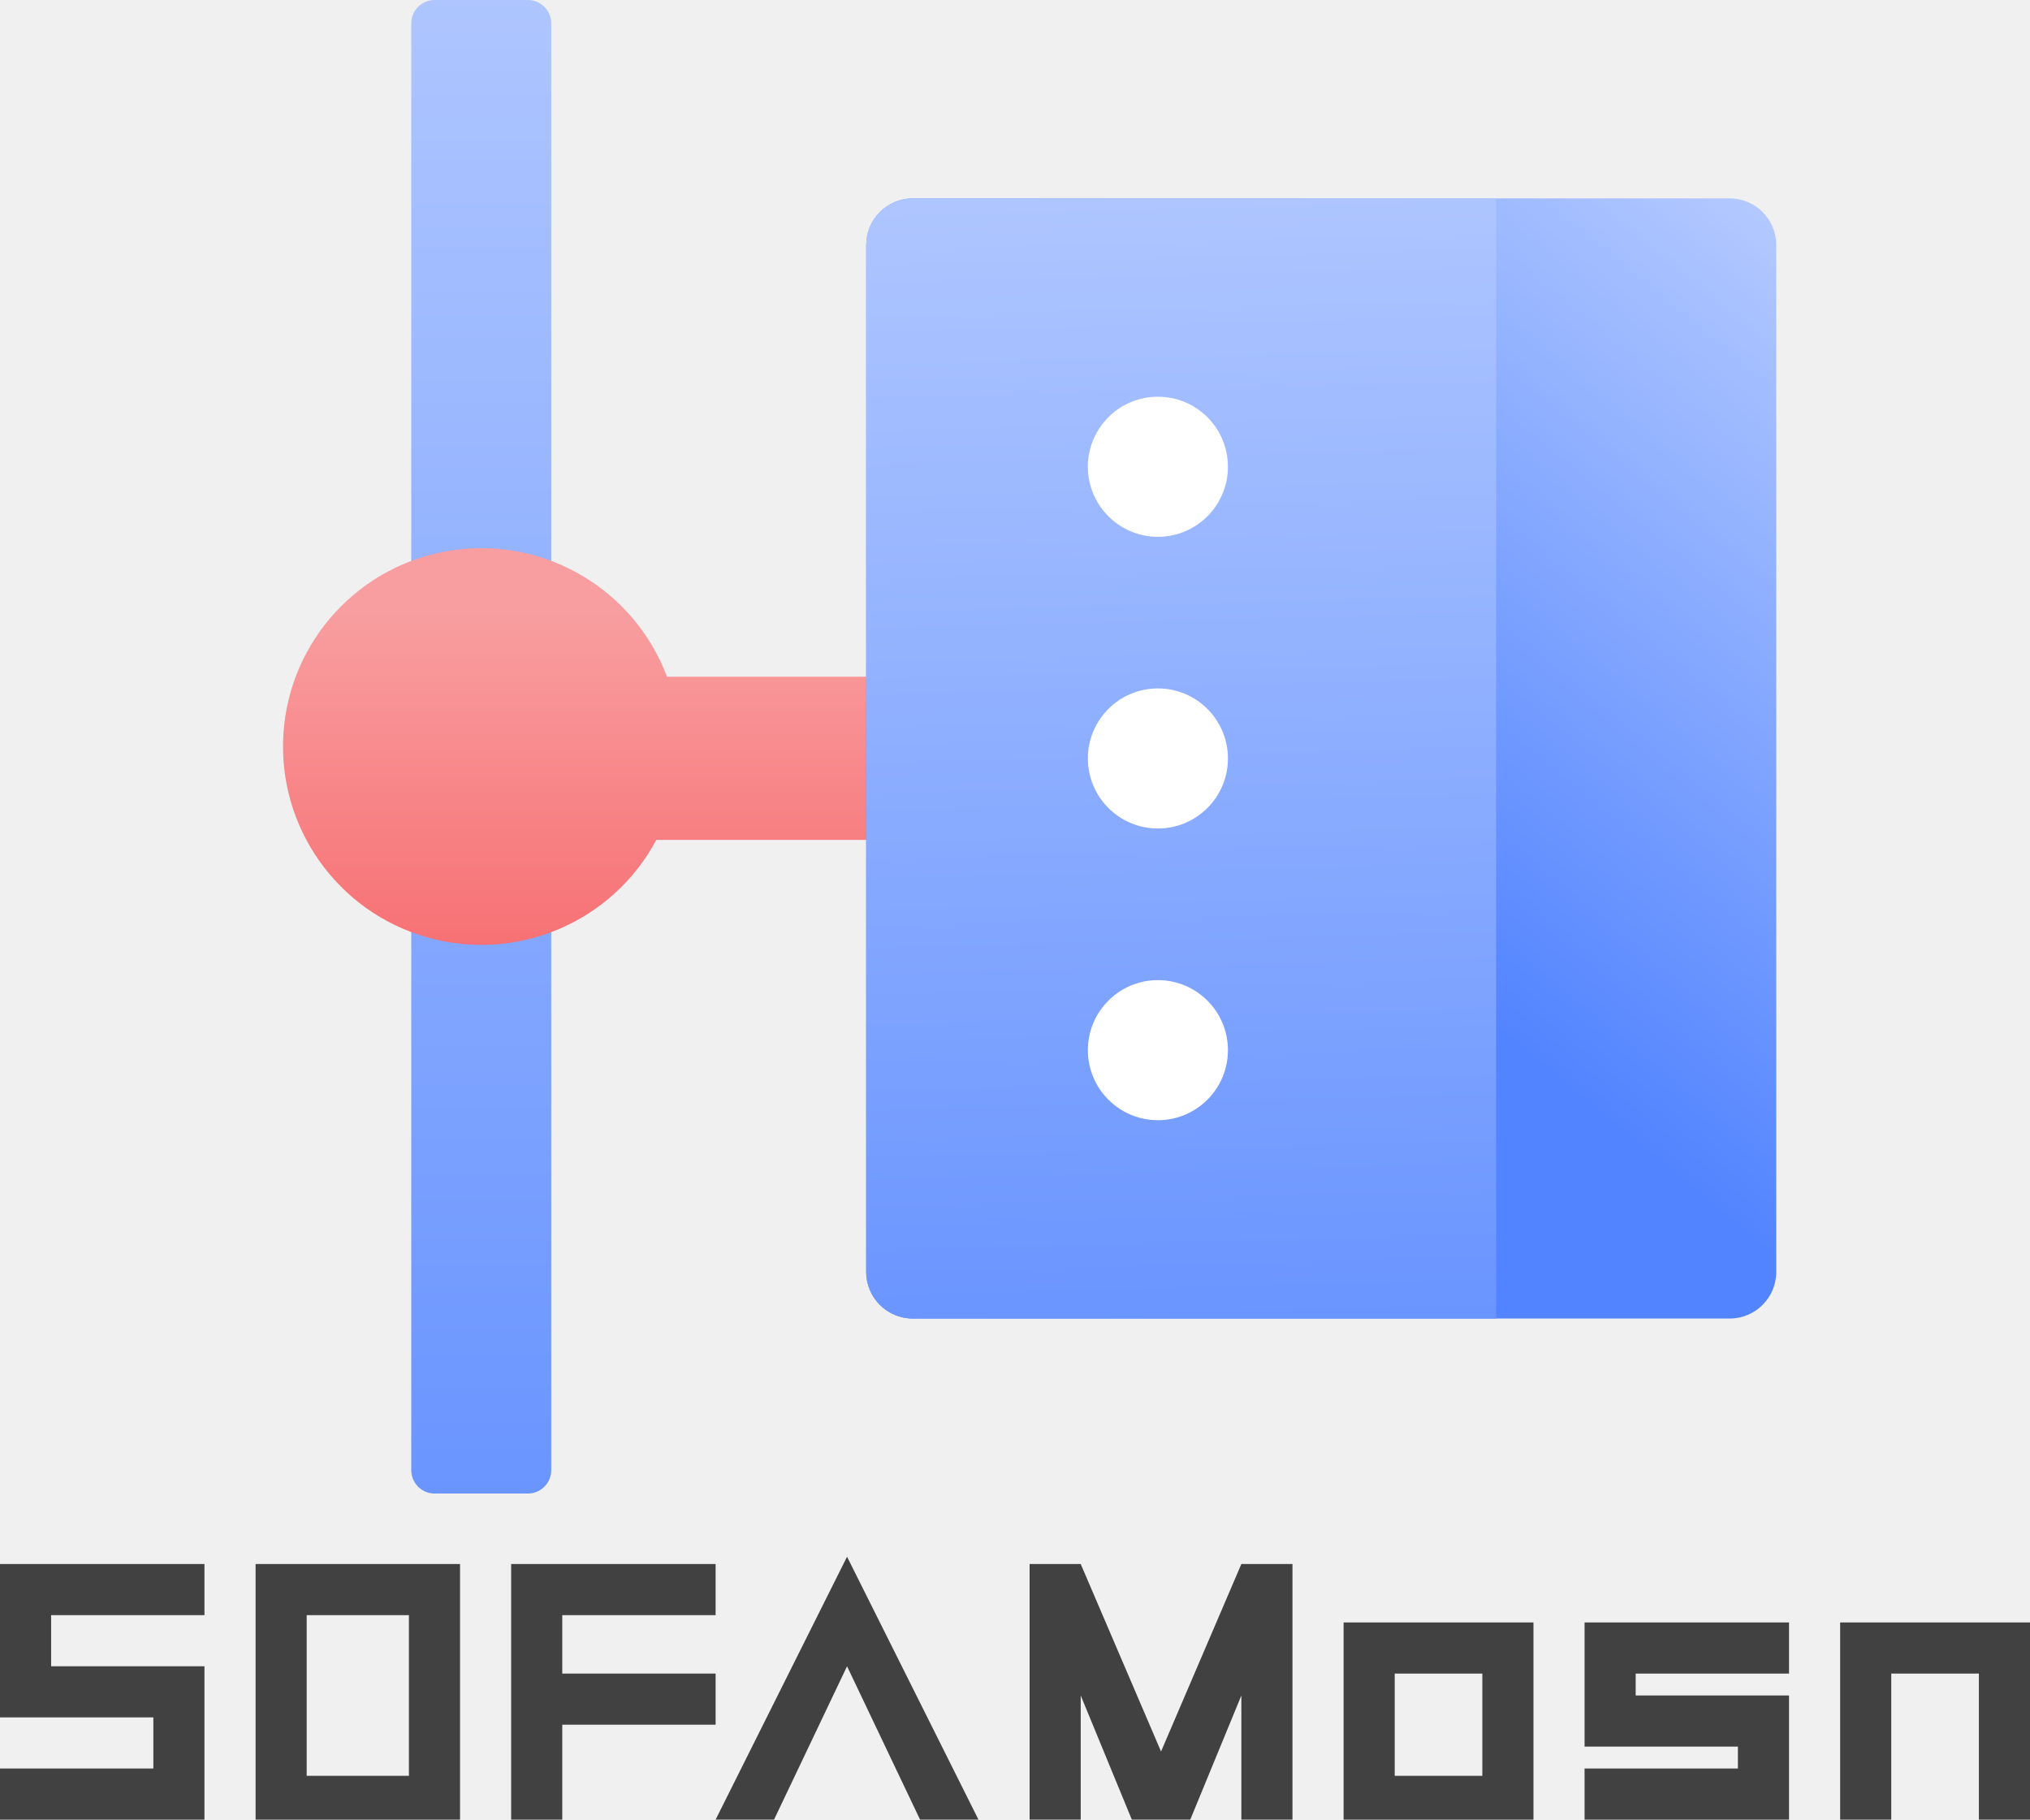
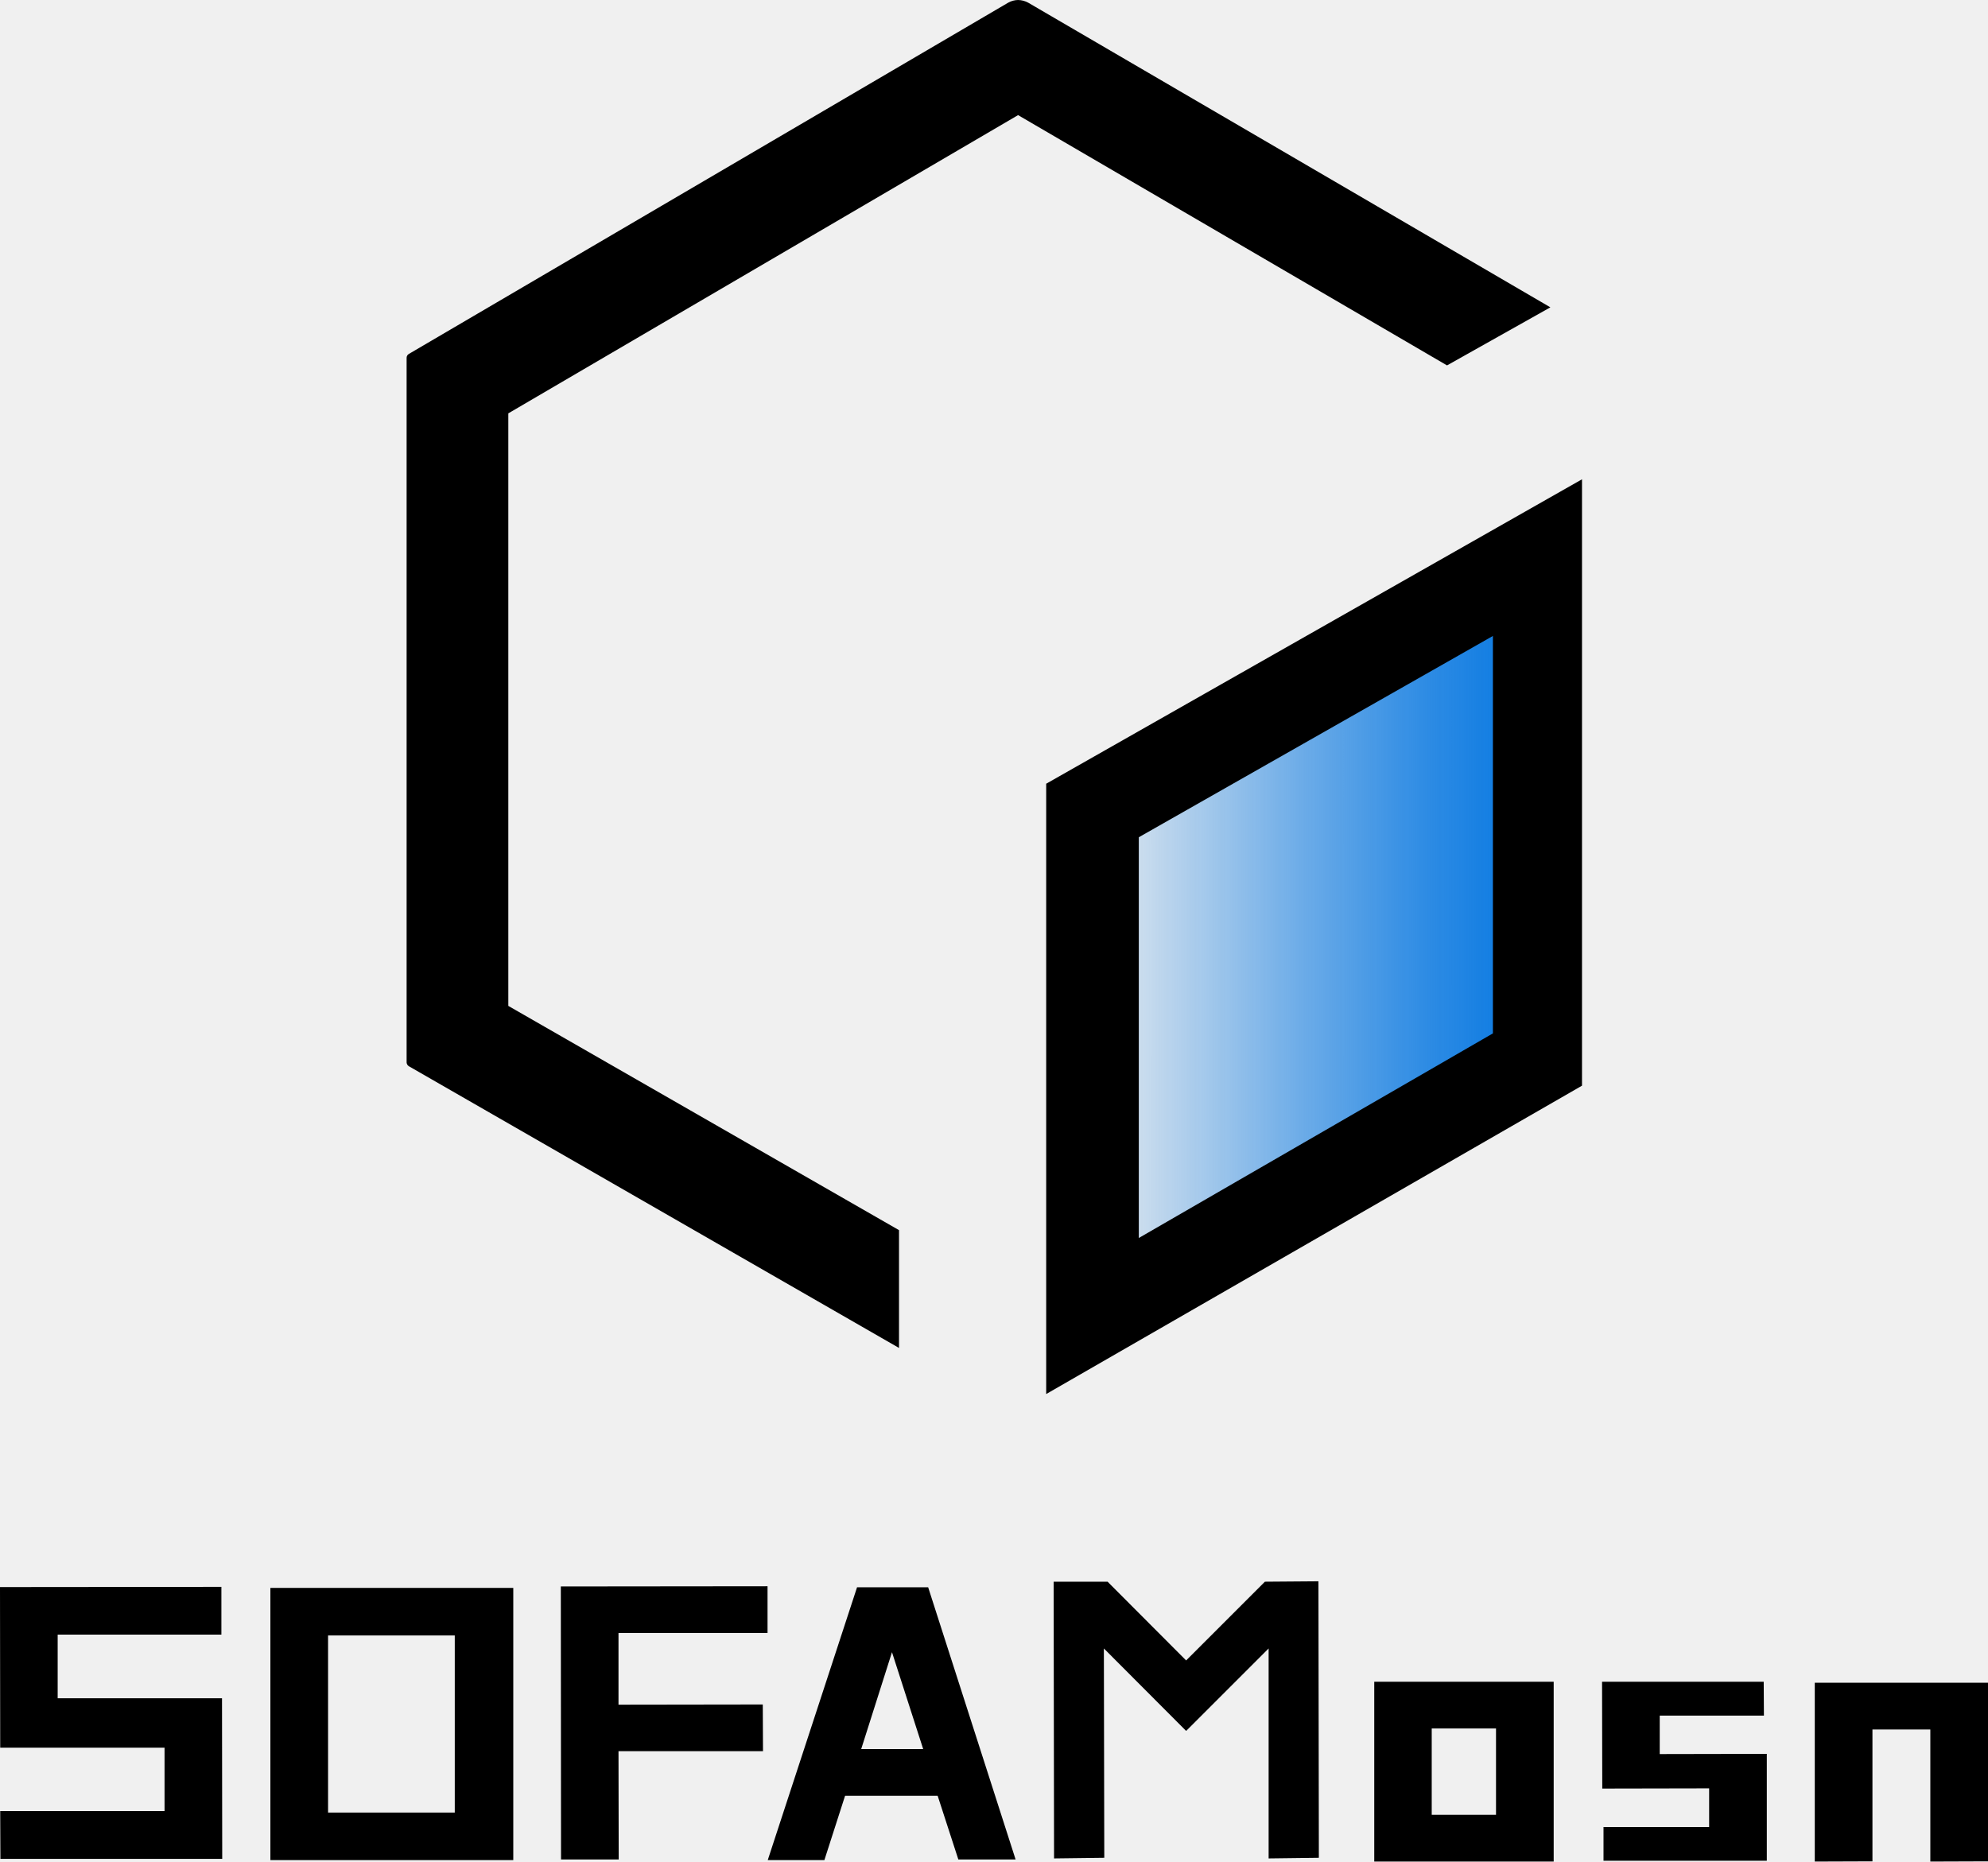
- <svg xmlns="http://www.w3.org/2000/svg" xmlns:xlink="http://www.w3.org/1999/xlink" viewBox="0 0 278 249.15">
+ <svg xmlns="http://www.w3.org/2000/svg" viewBox="0 0 96.17 90.07">
  <defs>
-     <style>.cls-1{fill:#414141;}.cls-2{fill:none;}.cls-3{fill:url(#未命名的渐变_33);}.cls-4{fill:url(#未命名的渐变_31);}.cls-5{fill:url(#未命名的渐变_33-2);}.cls-6{fill:url(#未命名的渐变_33-3);}.cls-7{fill:#fff;}</style>
-     <linearGradient id="未命名的渐变_33" x1="-400.02" y1="524.16" x2="-400.02" y2="528.24" gradientTransform="matrix(12, 0, 0, -128, 4866.13, 67369.39)" gradientUnits="userSpaceOnUse">
-       <stop offset="0" stop-color="#5284ff" />
-       <stop offset="1" stop-color="#fff" />
+     <style>.cls-1{fill:url(#未命名的渐变_2);}</style>
+     <linearGradient id="未命名的渐变_2" x1="52.08" y1="45.32" x2="75.25" y2="45.32" gradientUnits="userSpaceOnUse">
+       <stop offset="0" stop-color="#0074e1" stop-opacity="0" />
+       <stop offset="0.19" stop-color="#0074e1" stop-opacity="0.23" />
+       <stop offset="0.48" stop-color="#0074e1" stop-opacity="0.56" />
+       <stop offset="0.72" stop-color="#0074e1" stop-opacity="0.8" />
+       <stop offset="0.9" stop-color="#0074e1" stop-opacity="0.94" />
+       <stop offset="1" stop-color="#0074e1" />
    </linearGradient>
-     <linearGradient id="未命名的渐变_31" x1="-421.77" y1="551.35" x2="-421.77" y2="550.01" gradientTransform="matrix(65, 0, 0, -34, 27506.04, 18829.77)" gradientUnits="userSpaceOnUse">
-       <stop offset="0" stop-color="#f89ea0" />
-       <stop offset="1" stop-color="#f77174" />
-     </linearGradient>
-     <linearGradient id="未命名的渐变_33-2" x1="-422.28" y1="528.44" x2="-421.05" y2="530.27" gradientTransform="matrix(78, 0, 0, -96, 33111.93, 50846.26)" xlink:href="#未命名的渐变_33" />
-     <linearGradient id="未命名的渐变_33-3" x1="-420.22" y1="527.2" x2="-420.28" y2="531.27" gradientTransform="matrix(54, 0, 0, -96, 22854.91, 50846.26)" xlink:href="#未命名的渐变_33" />
  </defs>
  <g id="图层_2" data-name="图层 2">
    <g id="图层_1-2" data-name="图层 1">
-       <polygon class="cls-1" points="0 235.15 21 235.15 21 242.15 0 242.15 0 249.15 28 249.15 28 228.15 7 228.15 7 221.15 28 221.15 28 214.15 0 214.15 0 235.15" />
-       <polygon class="cls-1" points="217 239.15 238 239.15 238 242.15 217 242.15 217 249.15 245 249.15 245 232.15 224 232.15 224 229.15 245 229.15 245 222.15 217 222.15 217 239.15" />
-       <polygon class="cls-1" points="159 239.82 148 214.15 141 214.15 141 249.15 148 249.15 148 232.15 155 249.15 163 249.15 170 232.15 170 249.15 177 249.15 177 214.15 170 214.15 159 239.82" />
-       <polygon class="cls-1" points="273 222.15 259 222.15 252 222.15 252 249.15 259 249.15 259 229.15 271 229.15 271 249.15 278 249.15 278 222.15 273 222.15" />
-       <path class="cls-1" d="M35,214.15v35H63v-35Zm21,29H42v-22H56Z" />
-       <polygon class="cls-1" points="98 229.15 77 229.15 77 221.15 98 221.15 98 214.15 70 214.15 70 249.15 77 249.15 77 236.15 98 236.15 98 229.15" />
-       <polygon class="cls-1" points="98 249.15 106 249.15 116 228.15 126 249.15 134 249.15 116 213.15 98 249.15" />
-       <path class="cls-1" d="M184,222.15v27h26v-27Zm19,21H191v-14h12Z" />
-       <rect id="Rectangle-Copy-3" class="cls-2" x="38.75" width="204.5" height="204.5" />
-       <rect id="path-114" class="cls-3" x="56.32" width="19.17" height="204.5" rx="3.2" ry="3.2" />
-       <path id="path-118" class="cls-4" d="M91.33,92.66H142.6V115H89.88a27.16,27.16,0,1,1,1.45-22.37Z" />
-       <rect id="path-122" class="cls-5" x="118.63" y="27.16" width="124.62" height="153.38" rx="6.39" ry="6.39" />
-       <path id="path-126" class="cls-6" d="M125,27.16h79.89V180.54H125a6.4,6.4,0,0,1-6.39-6.4V33.55A6.39,6.39,0,0,1,125,27.16Z" />
-       <circle id="Oval-Copy-11" class="cls-7" cx="158.57" cy="63.91" r="9.59" />
-       <circle id="Oval-Copy-12" class="cls-7" cx="158.57" cy="103.85" r="9.59" />
-       <circle id="Oval-Copy-13" class="cls-7" cx="158.57" cy="143.79" r="9.59" />
+       <polygon class="cls-1" points="52.38 38.55 75.25 25.31 74.94 52.81 52.08 65.33 52.38 38.55" />
+       <path d="M50.61,37.92V67.45L76.53,52.53V23.19ZM72.22,50,55.09,59.9V40.51l17.13-9.74Z" />
+       <path d="M70,17.68l5-2.81L49.74.13A1.05,1.05,0,0,0,49.25,0a1,1,0,0,0-.48.13l-29,17a.22.22,0,0,0-.1.18V51.41a.23.23,0,0,0,.11.18L43.49,65.22v-5.7L24.59,48.67V20L49.25,5.57Z" />
+       <polygon points="10.75 89.94 10.74 82.17 2.79 82.17 2.79 79.09 10.71 79.09 10.71 76.78 0 76.79 0.01 84.56 7.96 84.56 7.96 87.63 0.01 87.63 0.02 89.94 10.75 89.94" />
+       <path d="M13.08,90H24.83V76.83H13.08Zm2.79-10.87H22V87.7H15.87Z" />
+       <polygon points="36.9 82.47 29.92 82.48 29.92 79.01 37.13 79.01 37.13 76.75 27.13 76.76 27.14 89.97 29.93 89.97 29.92 84.73 36.91 84.73 36.9 82.47" />
+       <path d="M39.88,90l1-3.11h4.48l1,3.08,2.77,0L44.9,76.8l-3.44,0,0,0L37.14,90Zm3.27-10.06,1.51,4.69h-3Z" />
+       <path d="M66.48,81.37v8.7h8.68V81.37Zm5.89,6.44H69.26V83.63h3.11Z" />
+       <polygon points="85.47 90.03 85.47 84.86 80.29 84.87 80.29 83.01 85.33 83.01 85.32 81.37 77.5 81.37 77.51 86.54 82.68 86.53 82.68 88.4 77.57 88.4 77.57 90.03 85.47 90.03" />
+       <polygon points="96.17 90.06 96.17 81.42 87.79 81.42 87.79 90.07 90.58 90.06 90.58 83.68 93.38 83.68 93.38 90.07 96.17 90.06" />
+       <polygon points="63.8 89.89 63.78 76.51 61.19 76.53 57.38 80.34 53.58 76.53 50.97 76.53 50.99 89.92 53.42 89.89 53.4 79.76 57.38 83.75 61.37 79.76 61.37 89.92 63.8 89.89" />
    </g>
  </g>
</svg>
